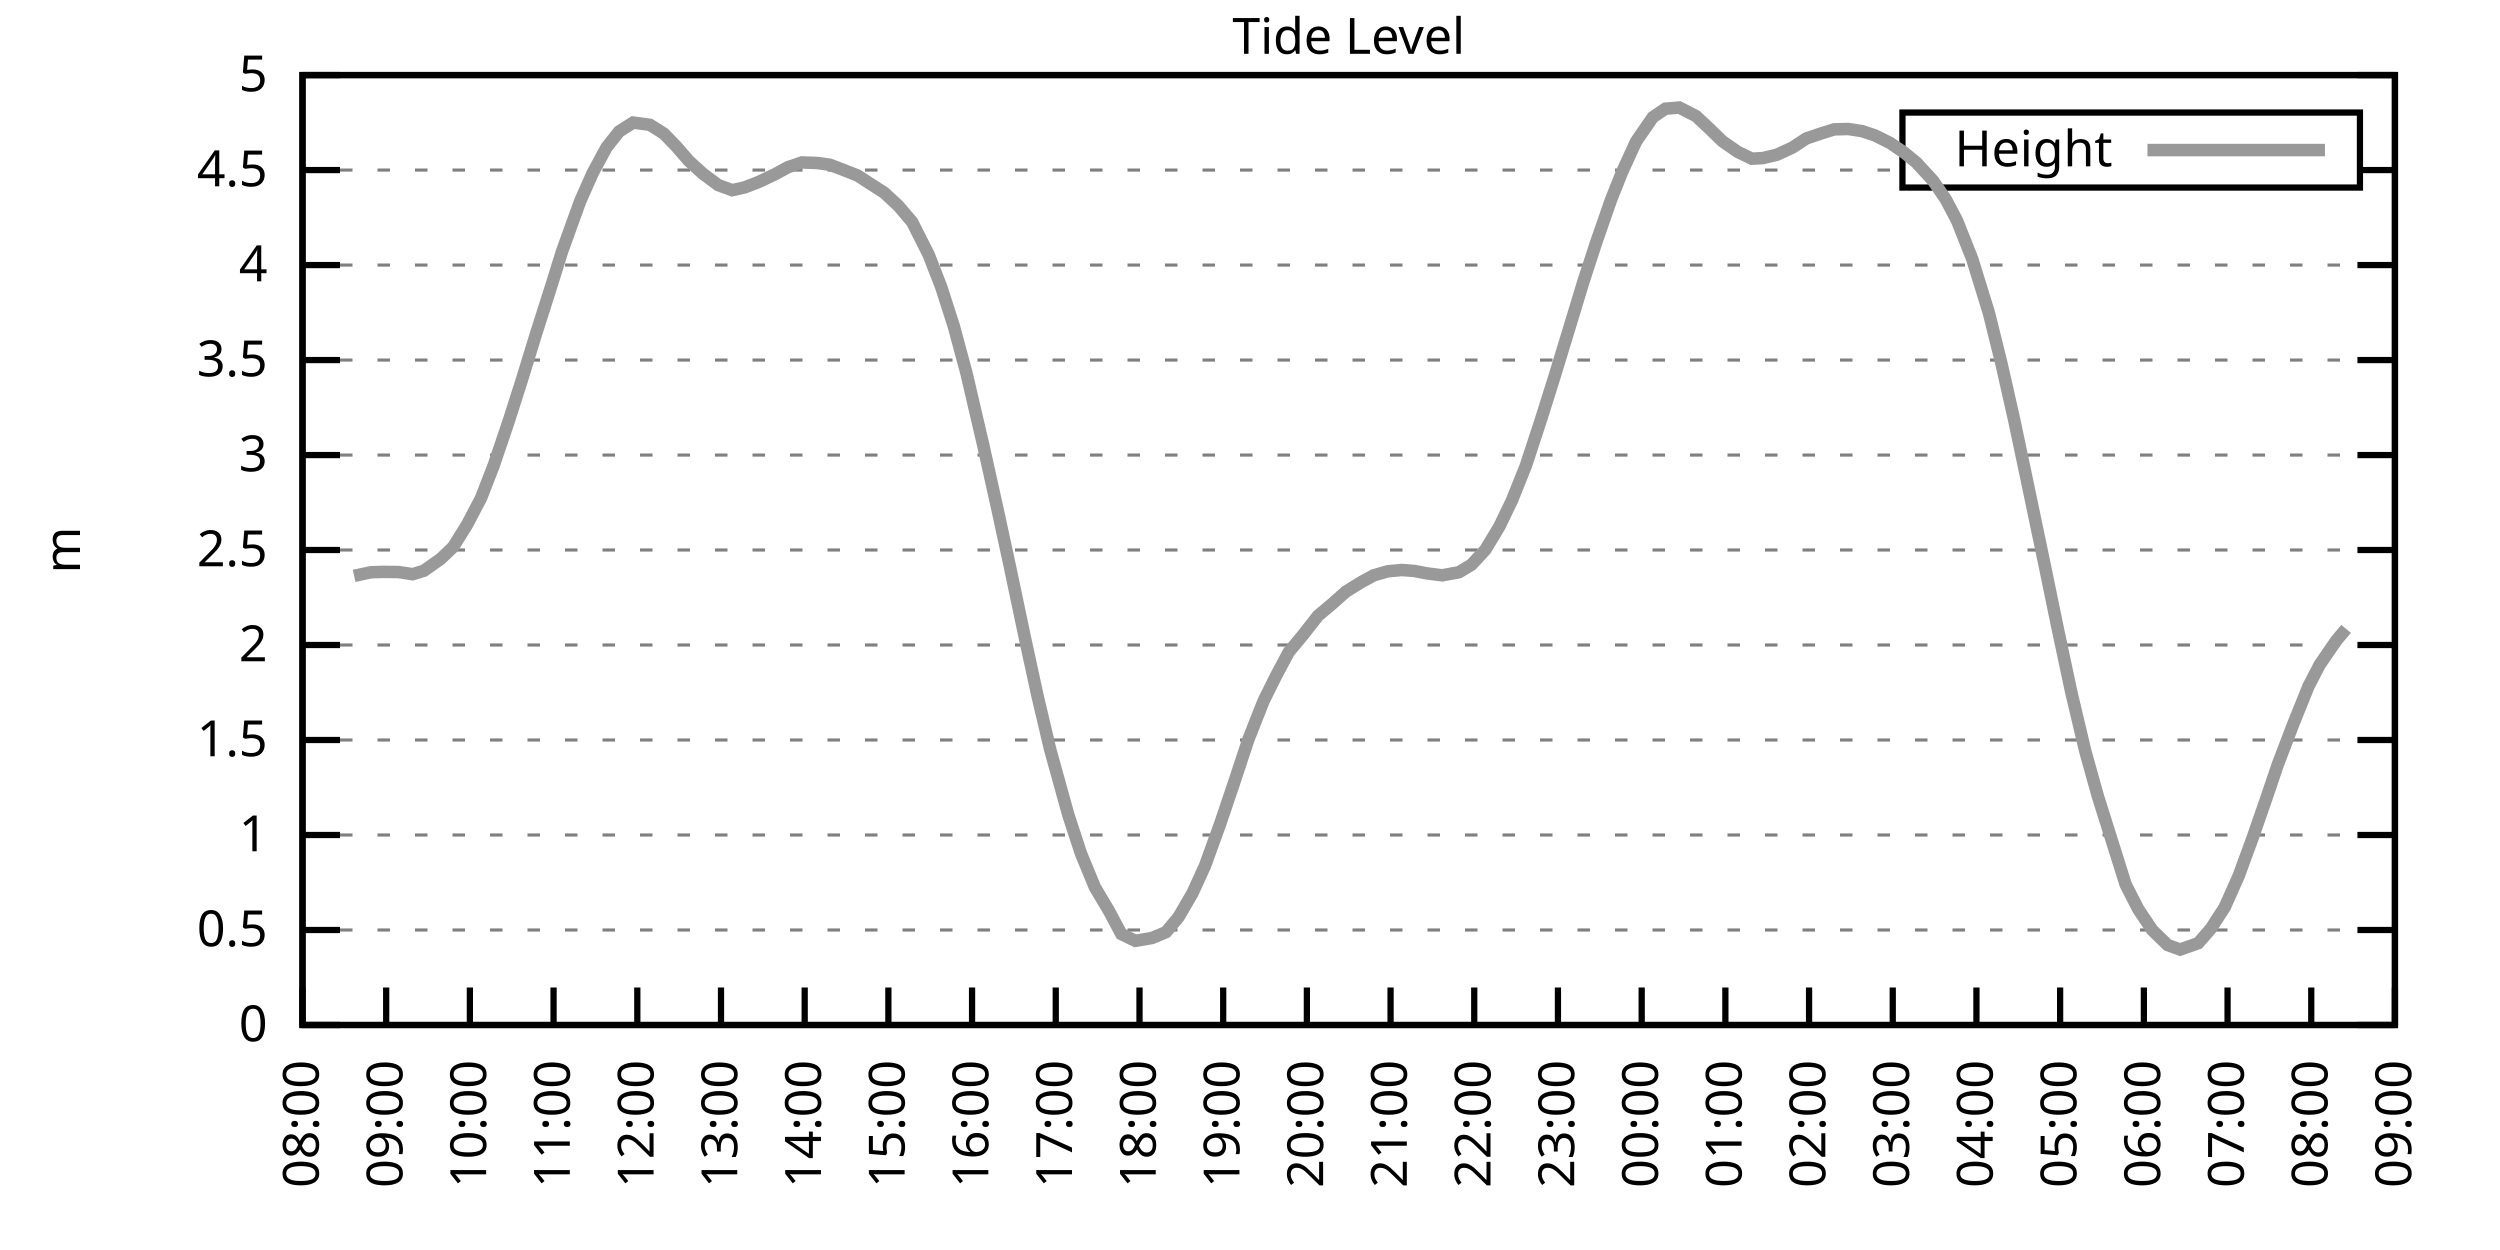
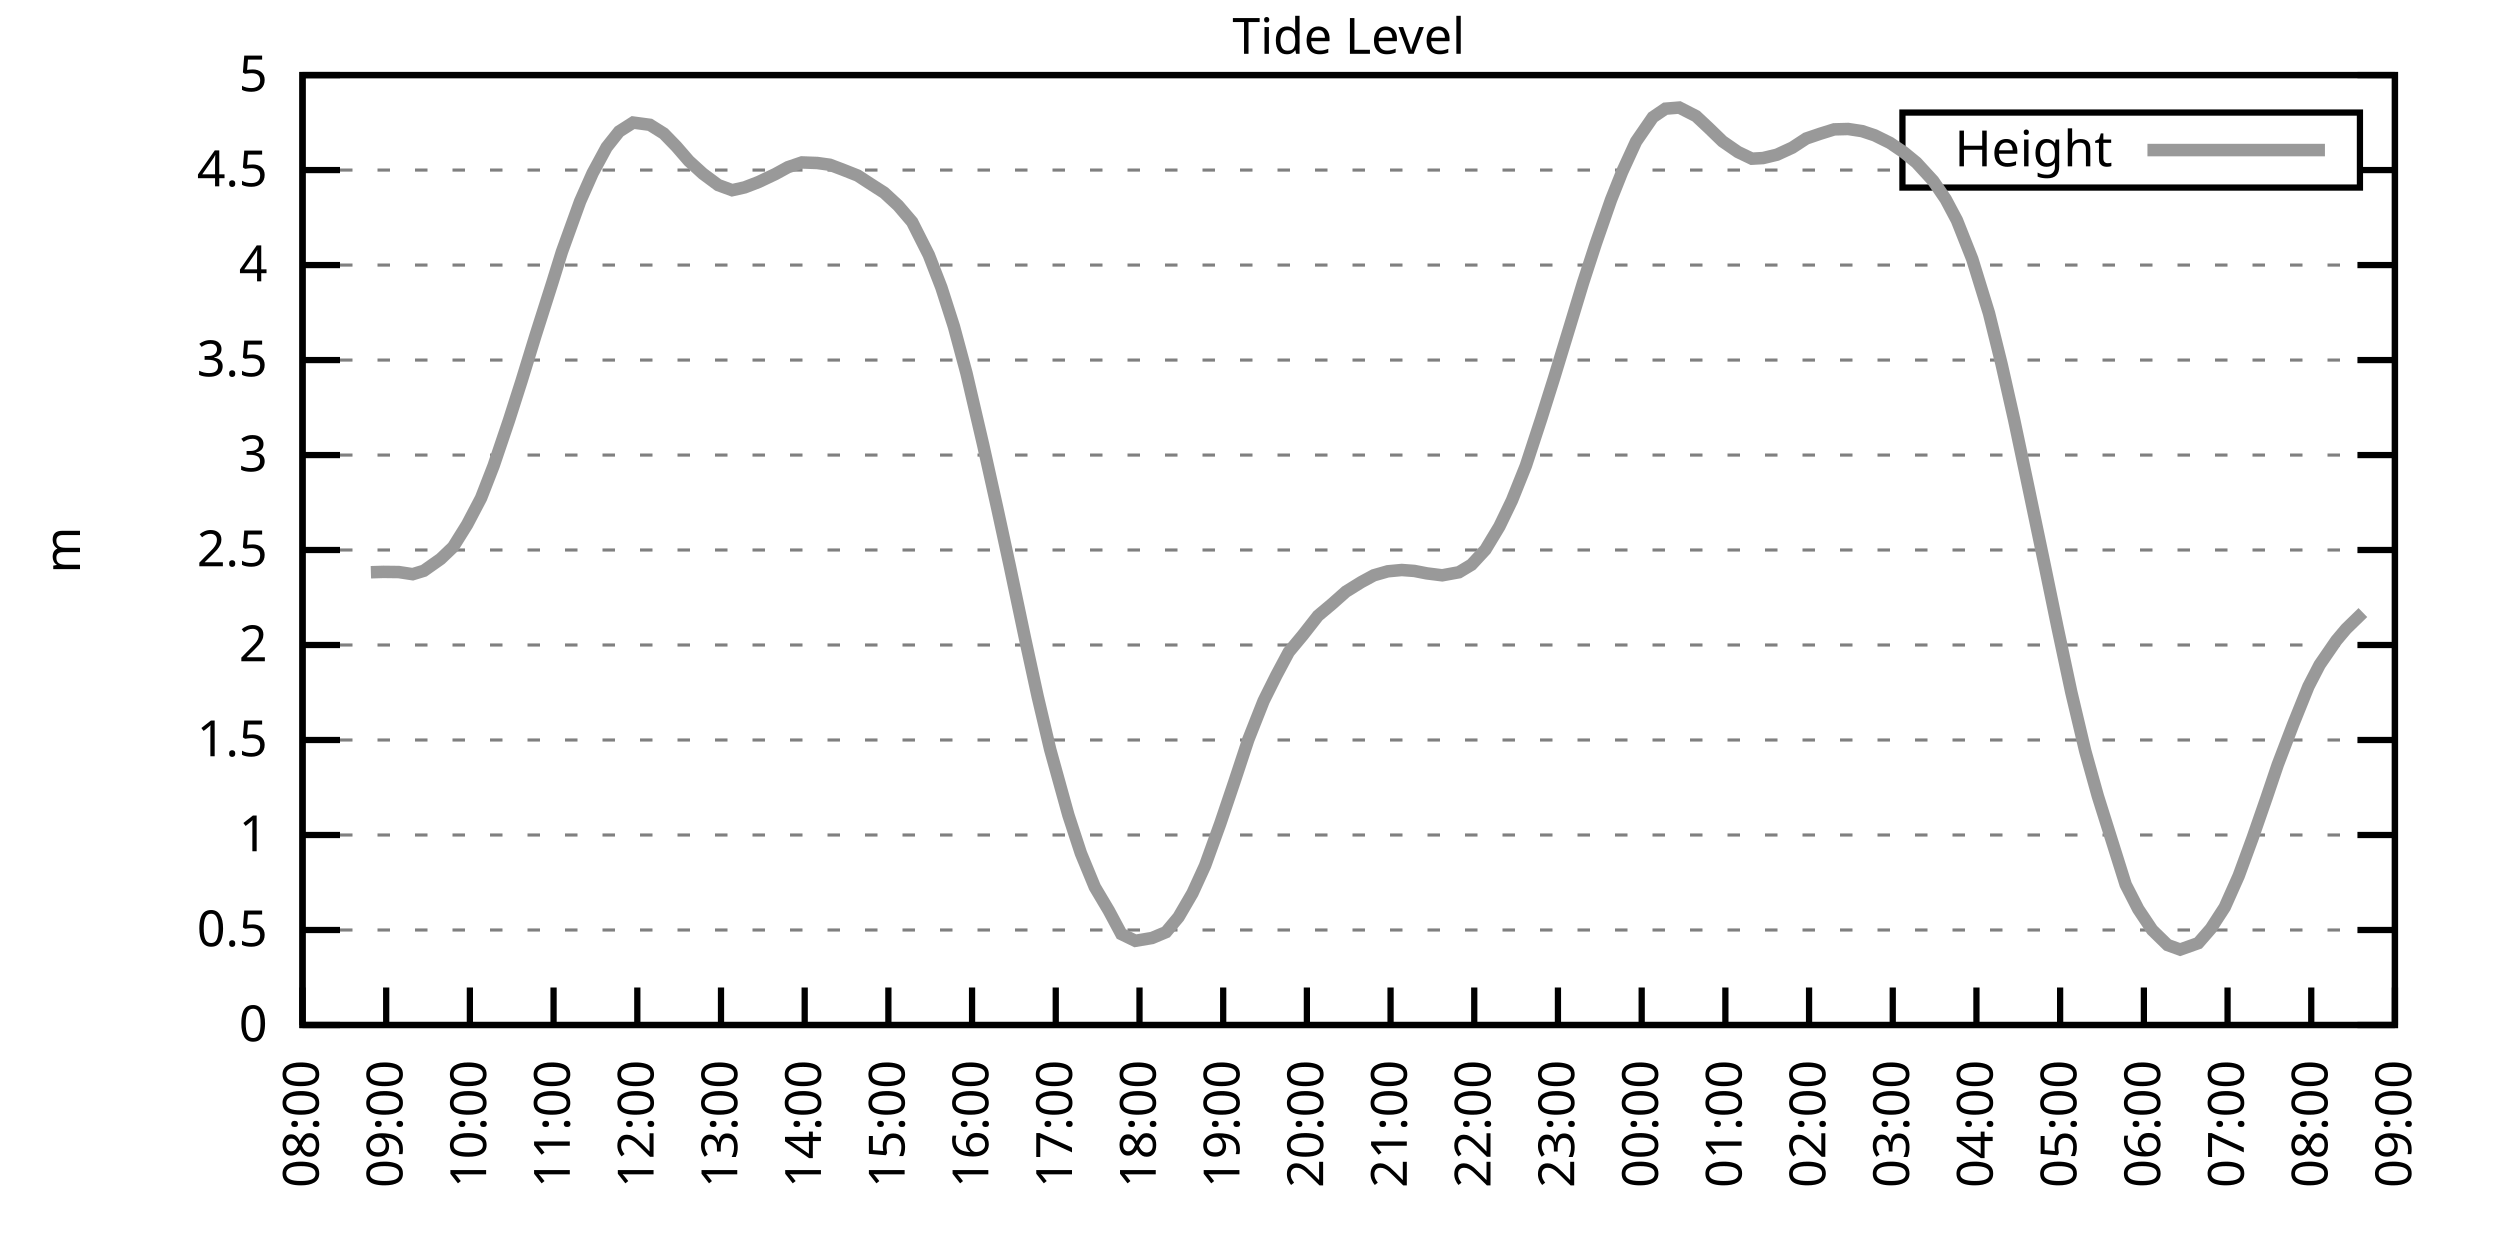
<svg xmlns="http://www.w3.org/2000/svg" xmlns:xlink="http://www.w3.org/1999/xlink" width="400" height="200" viewBox="0 0 400 200">
  <g id="gnuplot_canvas">
    <rect x="0" y="0" width="400" height="200" fill="none" />
    <defs>
      <circle id="gpDot" r="0.5" stroke-width="0.5" stroke="currentColor" />
      <path id="gpPt0" stroke-width="0.333" stroke="currentColor" d="M-1,0 h2 M0,-1 v2" />
      <path id="gpPt1" stroke-width="0.333" stroke="currentColor" d="M-1,-1 L1,1 M1,-1 L-1,1" />
      <path id="gpPt2" stroke-width="0.333" stroke="currentColor" d="M-1,0 L1,0 M0,-1 L0,1 M-1,-1 L1,1 M-1,1 L1,-1" />
      <rect id="gpPt3" stroke-width="0.333" stroke="currentColor" x="-1" y="-1" width="2" height="2" />
      <rect id="gpPt4" stroke-width="0.333" stroke="currentColor" fill="currentColor" x="-1" y="-1" width="2" height="2" />
      <circle id="gpPt5" stroke-width="0.333" stroke="currentColor" cx="0" cy="0" r="1" />
      <use xlink:href="#gpPt5" id="gpPt6" fill="currentColor" stroke="none" />
      <path id="gpPt7" stroke-width="0.333" stroke="currentColor" d="M0,-1.33 L-1.33,0.67 L1.33,0.67 z" />
      <use xlink:href="#gpPt7" id="gpPt8" fill="currentColor" stroke="none" />
      <use xlink:href="#gpPt7" id="gpPt9" stroke="currentColor" transform="rotate(180)" />
      <use xlink:href="#gpPt9" id="gpPt10" fill="currentColor" stroke="none" />
      <use xlink:href="#gpPt3" id="gpPt11" stroke="currentColor" transform="rotate(45)" />
      <use xlink:href="#gpPt11" id="gpPt12" fill="currentColor" stroke="none" />
      <path id="gpPt13" stroke-width="0.333" stroke="currentColor" d="M0,1.330 L1.265,0.411 L0.782,-1.067 L-0.782,-1.076 L-1.265,0.411 z" />
      <use xlink:href="#gpPt13" id="gpPt14" fill="currentColor" stroke="none" />
      <filter id="textbox" filterUnits="objectBoundingBox" x="0" y="0" height="1" width="1">
        <feFlood flood-color="white" flood-opacity="1" result="bgnd" />
        <feComposite in="SourceGraphic" in2="bgnd" operator="atop" />
      </filter>
      <filter id="greybox" filterUnits="objectBoundingBox" x="0" y="0" height="1" width="1">
        <feFlood flood-color="lightgrey" flood-opacity="1" result="grey" />
        <feComposite in="SourceGraphic" in2="grey" operator="atop" />
      </filter>
    </defs>
    <g fill="none" color="white" stroke="currentColor" stroke-width="1.00" stroke-linecap="butt" stroke-linejoin="miter">
</g>
    <g fill="none" color="black" stroke="currentColor" stroke-width="1.00" stroke-linecap="butt" stroke-linejoin="miter">
      <g stroke="none" shape-rendering="crispEdges">
        <polygon fill="rgb(255, 255, 255)" points="48.40,164.00 383.18,164.00 383.18,12.02 48.40,12.02 " />
      </g>
    </g>
    <g fill="none" color="black" stroke="currentColor" stroke-width="1.00" stroke-linecap="butt" stroke-linejoin="miter">
</g>
    <g fill="none" color="black" stroke="black" stroke-width="0.50" stroke-linecap="butt" stroke-linejoin="miter">
</g>
    <g fill="none" color="gray" stroke="currentColor" stroke-width="0.50" stroke-linecap="butt" stroke-linejoin="miter">
      <path stroke="gray" stroke-dasharray="2,4" class="gridline" d="M48.40,164.00 L383.19,164.00  " />
    </g>
    <g fill="none" color="gray" stroke="gray" stroke-width="1.00" stroke-linecap="butt" stroke-linejoin="miter">
</g>
    <g fill="none" color="black" stroke="currentColor" stroke-width="1.00" stroke-linecap="butt" stroke-linejoin="miter">
      <path stroke="black" d="M48.40,164.00 L54.40,164.00 M383.19,164.00 L377.19,164.00  " />
      <g transform="translate(42.80,166.60)" stroke="none" fill="black" font-family="Sans" font-size="8.00" text-anchor="end">
        <text>
          <tspan font-family="Sans"> 0</tspan>
        </text>
      </g>
    </g>
    <g fill="none" color="black" stroke="currentColor" stroke-width="1.00" stroke-linecap="butt" stroke-linejoin="miter">
</g>
    <g fill="none" color="black" stroke="black" stroke-width="0.50" stroke-linecap="butt" stroke-linejoin="miter">
</g>
    <g fill="none" color="gray" stroke="currentColor" stroke-width="0.50" stroke-linecap="butt" stroke-linejoin="miter">
      <path stroke="gray" stroke-dasharray="2,4" class="gridline" d="M48.40,148.80 L383.19,148.80  " />
    </g>
    <g fill="none" color="gray" stroke="gray" stroke-width="1.00" stroke-linecap="butt" stroke-linejoin="miter">
</g>
    <g fill="none" color="black" stroke="currentColor" stroke-width="1.00" stroke-linecap="butt" stroke-linejoin="miter">
      <path stroke="black" d="M48.40,148.80 L54.40,148.80 M383.19,148.80 L377.19,148.80  " />
      <g transform="translate(42.80,151.40)" stroke="none" fill="black" font-family="Sans" font-size="8.00" text-anchor="end">
        <text>
          <tspan font-family="Sans"> 0.5</tspan>
        </text>
      </g>
    </g>
    <g fill="none" color="black" stroke="currentColor" stroke-width="1.00" stroke-linecap="butt" stroke-linejoin="miter">
</g>
    <g fill="none" color="black" stroke="black" stroke-width="0.50" stroke-linecap="butt" stroke-linejoin="miter">
</g>
    <g fill="none" color="gray" stroke="currentColor" stroke-width="0.50" stroke-linecap="butt" stroke-linejoin="miter">
      <path stroke="gray" stroke-dasharray="2,4" class="gridline" d="M48.40,133.60 L383.19,133.60  " />
    </g>
    <g fill="none" color="gray" stroke="gray" stroke-width="1.00" stroke-linecap="butt" stroke-linejoin="miter">
</g>
    <g fill="none" color="black" stroke="currentColor" stroke-width="1.00" stroke-linecap="butt" stroke-linejoin="miter">
      <path stroke="black" d="M48.40,133.60 L54.40,133.60 M383.19,133.60 L377.19,133.60  " />
      <g transform="translate(42.80,136.20)" stroke="none" fill="black" font-family="Sans" font-size="8.00" text-anchor="end">
        <text>
          <tspan font-family="Sans"> 1</tspan>
        </text>
      </g>
    </g>
    <g fill="none" color="black" stroke="currentColor" stroke-width="1.00" stroke-linecap="butt" stroke-linejoin="miter">
</g>
    <g fill="none" color="black" stroke="black" stroke-width="0.50" stroke-linecap="butt" stroke-linejoin="miter">
</g>
    <g fill="none" color="gray" stroke="currentColor" stroke-width="0.50" stroke-linecap="butt" stroke-linejoin="miter">
      <path stroke="gray" stroke-dasharray="2,4" class="gridline" d="M48.40,118.40 L383.19,118.40  " />
    </g>
    <g fill="none" color="gray" stroke="gray" stroke-width="1.00" stroke-linecap="butt" stroke-linejoin="miter">
</g>
    <g fill="none" color="black" stroke="currentColor" stroke-width="1.00" stroke-linecap="butt" stroke-linejoin="miter">
      <path stroke="black" d="M48.40,118.40 L54.40,118.40 M383.19,118.40 L377.19,118.40  " />
      <g transform="translate(42.80,121.00)" stroke="none" fill="black" font-family="Sans" font-size="8.00" text-anchor="end">
        <text>
          <tspan font-family="Sans"> 1.5</tspan>
        </text>
      </g>
    </g>
    <g fill="none" color="black" stroke="currentColor" stroke-width="1.00" stroke-linecap="butt" stroke-linejoin="miter">
</g>
    <g fill="none" color="black" stroke="black" stroke-width="0.50" stroke-linecap="butt" stroke-linejoin="miter">
</g>
    <g fill="none" color="gray" stroke="currentColor" stroke-width="0.50" stroke-linecap="butt" stroke-linejoin="miter">
      <path stroke="gray" stroke-dasharray="2,4" class="gridline" d="M48.40,103.20 L383.19,103.20  " />
    </g>
    <g fill="none" color="gray" stroke="gray" stroke-width="1.00" stroke-linecap="butt" stroke-linejoin="miter">
</g>
    <g fill="none" color="black" stroke="currentColor" stroke-width="1.00" stroke-linecap="butt" stroke-linejoin="miter">
      <path stroke="black" d="M48.40,103.20 L54.40,103.20 M383.19,103.20 L377.19,103.20  " />
      <g transform="translate(42.80,105.80)" stroke="none" fill="black" font-family="Sans" font-size="8.00" text-anchor="end">
        <text>
          <tspan font-family="Sans"> 2</tspan>
        </text>
      </g>
    </g>
    <g fill="none" color="black" stroke="currentColor" stroke-width="1.00" stroke-linecap="butt" stroke-linejoin="miter">
</g>
    <g fill="none" color="black" stroke="black" stroke-width="0.50" stroke-linecap="butt" stroke-linejoin="miter">
</g>
    <g fill="none" color="gray" stroke="currentColor" stroke-width="0.50" stroke-linecap="butt" stroke-linejoin="miter">
      <path stroke="gray" stroke-dasharray="2,4" class="gridline" d="M48.40,88.00 L383.19,88.00  " />
    </g>
    <g fill="none" color="gray" stroke="gray" stroke-width="1.00" stroke-linecap="butt" stroke-linejoin="miter">
</g>
    <g fill="none" color="black" stroke="currentColor" stroke-width="1.00" stroke-linecap="butt" stroke-linejoin="miter">
      <path stroke="black" d="M48.40,88.00 L54.40,88.00 M383.19,88.00 L377.19,88.00  " />
      <g transform="translate(42.80,90.60)" stroke="none" fill="black" font-family="Sans" font-size="8.00" text-anchor="end">
        <text>
          <tspan font-family="Sans"> 2.5</tspan>
        </text>
      </g>
    </g>
    <g fill="none" color="black" stroke="currentColor" stroke-width="1.00" stroke-linecap="butt" stroke-linejoin="miter">
</g>
    <g fill="none" color="black" stroke="black" stroke-width="0.50" stroke-linecap="butt" stroke-linejoin="miter">
</g>
    <g fill="none" color="gray" stroke="currentColor" stroke-width="0.50" stroke-linecap="butt" stroke-linejoin="miter">
      <path stroke="gray" stroke-dasharray="2,4" class="gridline" d="M48.40,72.81 L383.19,72.81  " />
    </g>
    <g fill="none" color="gray" stroke="gray" stroke-width="1.00" stroke-linecap="butt" stroke-linejoin="miter">
</g>
    <g fill="none" color="black" stroke="currentColor" stroke-width="1.00" stroke-linecap="butt" stroke-linejoin="miter">
      <path stroke="black" d="M48.40,72.81 L54.40,72.81 M383.19,72.81 L377.19,72.81  " />
      <g transform="translate(42.80,75.41)" stroke="none" fill="black" font-family="Sans" font-size="8.00" text-anchor="end">
        <text>
          <tspan font-family="Sans"> 3</tspan>
        </text>
      </g>
    </g>
    <g fill="none" color="black" stroke="currentColor" stroke-width="1.00" stroke-linecap="butt" stroke-linejoin="miter">
</g>
    <g fill="none" color="black" stroke="black" stroke-width="0.50" stroke-linecap="butt" stroke-linejoin="miter">
</g>
    <g fill="none" color="gray" stroke="currentColor" stroke-width="0.50" stroke-linecap="butt" stroke-linejoin="miter">
      <path stroke="gray" stroke-dasharray="2,4" class="gridline" d="M48.40,57.61 L383.19,57.61  " />
    </g>
    <g fill="none" color="gray" stroke="gray" stroke-width="1.00" stroke-linecap="butt" stroke-linejoin="miter">
</g>
    <g fill="none" color="black" stroke="currentColor" stroke-width="1.00" stroke-linecap="butt" stroke-linejoin="miter">
      <path stroke="black" d="M48.40,57.61 L54.40,57.61 M383.19,57.61 L377.19,57.61  " />
      <g transform="translate(42.80,60.21)" stroke="none" fill="black" font-family="Sans" font-size="8.00" text-anchor="end">
        <text>
          <tspan font-family="Sans"> 3.5</tspan>
        </text>
      </g>
    </g>
    <g fill="none" color="black" stroke="currentColor" stroke-width="1.00" stroke-linecap="butt" stroke-linejoin="miter">
</g>
    <g fill="none" color="black" stroke="black" stroke-width="0.50" stroke-linecap="butt" stroke-linejoin="miter">
</g>
    <g fill="none" color="gray" stroke="currentColor" stroke-width="0.50" stroke-linecap="butt" stroke-linejoin="miter">
      <path stroke="gray" stroke-dasharray="2,4" class="gridline" d="M48.40,42.41 L383.19,42.41  " />
    </g>
    <g fill="none" color="gray" stroke="gray" stroke-width="1.00" stroke-linecap="butt" stroke-linejoin="miter">
</g>
    <g fill="none" color="black" stroke="currentColor" stroke-width="1.00" stroke-linecap="butt" stroke-linejoin="miter">
      <path stroke="black" d="M48.40,42.41 L54.40,42.41 M383.19,42.41 L377.19,42.41  " />
      <g transform="translate(42.80,45.01)" stroke="none" fill="black" font-family="Sans" font-size="8.00" text-anchor="end">
        <text>
          <tspan font-family="Sans"> 4</tspan>
        </text>
      </g>
    </g>
    <g fill="none" color="black" stroke="currentColor" stroke-width="1.00" stroke-linecap="butt" stroke-linejoin="miter">
</g>
    <g fill="none" color="black" stroke="black" stroke-width="0.50" stroke-linecap="butt" stroke-linejoin="miter">
</g>
    <g fill="none" color="gray" stroke="currentColor" stroke-width="0.50" stroke-linecap="butt" stroke-linejoin="miter">
      <path stroke="gray" stroke-dasharray="2,4" class="gridline" d="M48.40,27.21 L304.39,27.21 M377.59,27.21 L383.19,27.21  " />
    </g>
    <g fill="none" color="gray" stroke="gray" stroke-width="1.00" stroke-linecap="butt" stroke-linejoin="miter">
</g>
    <g fill="none" color="black" stroke="currentColor" stroke-width="1.00" stroke-linecap="butt" stroke-linejoin="miter">
      <path stroke="black" d="M48.40,27.21 L54.40,27.21 M383.19,27.21 L377.19,27.21  " />
      <g transform="translate(42.80,29.81)" stroke="none" fill="black" font-family="Sans" font-size="8.00" text-anchor="end">
        <text>
          <tspan font-family="Sans"> 4.5</tspan>
        </text>
      </g>
    </g>
    <g fill="none" color="black" stroke="currentColor" stroke-width="1.00" stroke-linecap="butt" stroke-linejoin="miter">
</g>
    <g fill="none" color="black" stroke="black" stroke-width="0.50" stroke-linecap="butt" stroke-linejoin="miter">
</g>
    <g fill="none" color="gray" stroke="currentColor" stroke-width="0.50" stroke-linecap="butt" stroke-linejoin="miter">
      <path stroke="gray" stroke-dasharray="2,4" class="gridline" d="M48.40,12.01 L383.19,12.01  " />
    </g>
    <g fill="none" color="gray" stroke="gray" stroke-width="1.00" stroke-linecap="butt" stroke-linejoin="miter">
</g>
    <g fill="none" color="black" stroke="currentColor" stroke-width="1.00" stroke-linecap="butt" stroke-linejoin="miter">
      <path stroke="black" d="M48.40,12.01 L54.40,12.01 M383.19,12.01 L377.19,12.01  " />
      <g transform="translate(42.80,14.61)" stroke="none" fill="black" font-family="Sans" font-size="8.00" text-anchor="end">
        <text>
          <tspan font-family="Sans"> 5</tspan>
        </text>
      </g>
    </g>
    <g fill="none" color="black" stroke="currentColor" stroke-width="1.00" stroke-linecap="butt" stroke-linejoin="miter">
      <path stroke="black" d="M48.40,164.00 L48.40,158.00  " />
      <g transform="translate(51.00,169.60) rotate(270.00)" stroke="none" fill="black" font-family="Sans" font-size="8.00" text-anchor="end">
        <text>
          <tspan font-family="Sans">08:00</tspan>
        </text>
      </g>
    </g>
    <g fill="none" color="black" stroke="currentColor" stroke-width="1.00" stroke-linecap="butt" stroke-linejoin="miter">
      <path stroke="black" d="M61.79,164.00 L61.79,158.00  " />
      <g transform="translate(64.39,169.60) rotate(270.00)" stroke="none" fill="black" font-family="Sans" font-size="8.00" text-anchor="end">
        <text>
          <tspan font-family="Sans">09:00</tspan>
        </text>
      </g>
    </g>
    <g fill="none" color="black" stroke="currentColor" stroke-width="1.00" stroke-linecap="butt" stroke-linejoin="miter">
      <path stroke="black" d="M75.18,164.00 L75.18,158.00  " />
      <g transform="translate(77.78,169.60) rotate(270.00)" stroke="none" fill="black" font-family="Sans" font-size="8.00" text-anchor="end">
        <text>
          <tspan font-family="Sans">10:00</tspan>
        </text>
      </g>
    </g>
    <g fill="none" color="black" stroke="currentColor" stroke-width="1.00" stroke-linecap="butt" stroke-linejoin="miter">
      <path stroke="black" d="M88.57,164.00 L88.57,158.00  " />
      <g transform="translate(91.17,169.60) rotate(270.00)" stroke="none" fill="black" font-family="Sans" font-size="8.00" text-anchor="end">
        <text>
          <tspan font-family="Sans">11:00</tspan>
        </text>
      </g>
    </g>
    <g fill="none" color="black" stroke="currentColor" stroke-width="1.00" stroke-linecap="butt" stroke-linejoin="miter">
      <path stroke="black" d="M101.97,164.00 L101.97,158.00  " />
      <g transform="translate(104.57,169.60) rotate(270.00)" stroke="none" fill="black" font-family="Sans" font-size="8.00" text-anchor="end">
        <text>
          <tspan font-family="Sans">12:00</tspan>
        </text>
      </g>
    </g>
    <g fill="none" color="black" stroke="currentColor" stroke-width="1.00" stroke-linecap="butt" stroke-linejoin="miter">
      <path stroke="black" d="M115.36,164.00 L115.36,158.00  " />
      <g transform="translate(117.96,169.60) rotate(270.00)" stroke="none" fill="black" font-family="Sans" font-size="8.00" text-anchor="end">
        <text>
          <tspan font-family="Sans">13:00</tspan>
        </text>
      </g>
    </g>
    <g fill="none" color="black" stroke="currentColor" stroke-width="1.00" stroke-linecap="butt" stroke-linejoin="miter">
      <path stroke="black" d="M128.75,164.00 L128.75,158.00  " />
      <g transform="translate(131.35,169.60) rotate(270.00)" stroke="none" fill="black" font-family="Sans" font-size="8.00" text-anchor="end">
        <text>
          <tspan font-family="Sans">14:00</tspan>
        </text>
      </g>
    </g>
    <g fill="none" color="black" stroke="currentColor" stroke-width="1.00" stroke-linecap="butt" stroke-linejoin="miter">
      <path stroke="black" d="M142.14,164.00 L142.14,158.00  " />
      <g transform="translate(144.74,169.60) rotate(270.00)" stroke="none" fill="black" font-family="Sans" font-size="8.00" text-anchor="end">
        <text>
          <tspan font-family="Sans">15:00</tspan>
        </text>
      </g>
    </g>
    <g fill="none" color="black" stroke="currentColor" stroke-width="1.00" stroke-linecap="butt" stroke-linejoin="miter">
      <path stroke="black" d="M155.53,164.00 L155.53,158.00  " />
      <g transform="translate(158.13,169.60) rotate(270.00)" stroke="none" fill="black" font-family="Sans" font-size="8.00" text-anchor="end">
        <text>
          <tspan font-family="Sans">16:00</tspan>
        </text>
      </g>
    </g>
    <g fill="none" color="black" stroke="currentColor" stroke-width="1.00" stroke-linecap="butt" stroke-linejoin="miter">
      <path stroke="black" d="M168.92,164.00 L168.92,158.00  " />
      <g transform="translate(171.52,169.60) rotate(270.00)" stroke="none" fill="black" font-family="Sans" font-size="8.00" text-anchor="end">
        <text>
          <tspan font-family="Sans">17:00</tspan>
        </text>
      </g>
    </g>
    <g fill="none" color="black" stroke="currentColor" stroke-width="1.00" stroke-linecap="butt" stroke-linejoin="miter">
      <path stroke="black" d="M182.32,164.00 L182.32,158.00  " />
      <g transform="translate(184.92,169.60) rotate(270.00)" stroke="none" fill="black" font-family="Sans" font-size="8.00" text-anchor="end">
        <text>
          <tspan font-family="Sans">18:00</tspan>
        </text>
      </g>
    </g>
    <g fill="none" color="black" stroke="currentColor" stroke-width="1.00" stroke-linecap="butt" stroke-linejoin="miter">
      <path stroke="black" d="M195.71,164.00 L195.71,158.00  " />
      <g transform="translate(198.31,169.60) rotate(270.00)" stroke="none" fill="black" font-family="Sans" font-size="8.00" text-anchor="end">
        <text>
          <tspan font-family="Sans">19:00</tspan>
        </text>
      </g>
    </g>
    <g fill="none" color="black" stroke="currentColor" stroke-width="1.00" stroke-linecap="butt" stroke-linejoin="miter">
      <path stroke="black" d="M209.10,164.00 L209.10,158.00  " />
      <g transform="translate(211.70,169.60) rotate(270.00)" stroke="none" fill="black" font-family="Sans" font-size="8.00" text-anchor="end">
        <text>
          <tspan font-family="Sans">20:00</tspan>
        </text>
      </g>
    </g>
    <g fill="none" color="black" stroke="currentColor" stroke-width="1.00" stroke-linecap="butt" stroke-linejoin="miter">
      <path stroke="black" d="M222.49,164.00 L222.49,158.00  " />
      <g transform="translate(225.09,169.60) rotate(270.00)" stroke="none" fill="black" font-family="Sans" font-size="8.00" text-anchor="end">
        <text>
          <tspan font-family="Sans">21:00</tspan>
        </text>
      </g>
    </g>
    <g fill="none" color="black" stroke="currentColor" stroke-width="1.00" stroke-linecap="butt" stroke-linejoin="miter">
      <path stroke="black" d="M235.88,164.00 L235.88,158.00  " />
      <g transform="translate(238.48,169.60) rotate(270.00)" stroke="none" fill="black" font-family="Sans" font-size="8.00" text-anchor="end">
        <text>
          <tspan font-family="Sans">22:00</tspan>
        </text>
      </g>
    </g>
    <g fill="none" color="black" stroke="currentColor" stroke-width="1.00" stroke-linecap="butt" stroke-linejoin="miter">
      <path stroke="black" d="M249.27,164.00 L249.27,158.00  " />
      <g transform="translate(251.87,169.60) rotate(270.00)" stroke="none" fill="black" font-family="Sans" font-size="8.00" text-anchor="end">
        <text>
          <tspan font-family="Sans">23:00</tspan>
        </text>
      </g>
    </g>
    <g fill="none" color="black" stroke="currentColor" stroke-width="1.00" stroke-linecap="butt" stroke-linejoin="miter">
      <path stroke="black" d="M262.67,164.00 L262.67,158.00  " />
      <g transform="translate(265.27,169.60) rotate(270.00)" stroke="none" fill="black" font-family="Sans" font-size="8.00" text-anchor="end">
        <text>
          <tspan font-family="Sans">00:00</tspan>
        </text>
      </g>
    </g>
    <g fill="none" color="black" stroke="currentColor" stroke-width="1.00" stroke-linecap="butt" stroke-linejoin="miter">
      <path stroke="black" d="M276.06,164.00 L276.06,158.00  " />
      <g transform="translate(278.66,169.60) rotate(270.00)" stroke="none" fill="black" font-family="Sans" font-size="8.00" text-anchor="end">
        <text>
          <tspan font-family="Sans">01:00</tspan>
        </text>
      </g>
    </g>
    <g fill="none" color="black" stroke="currentColor" stroke-width="1.00" stroke-linecap="butt" stroke-linejoin="miter">
      <path stroke="black" d="M289.45,164.00 L289.45,158.00  " />
      <g transform="translate(292.05,169.60) rotate(270.00)" stroke="none" fill="black" font-family="Sans" font-size="8.00" text-anchor="end">
        <text>
          <tspan font-family="Sans">02:00</tspan>
        </text>
      </g>
    </g>
    <g fill="none" color="black" stroke="currentColor" stroke-width="1.00" stroke-linecap="butt" stroke-linejoin="miter">
      <path stroke="black" d="M302.84,164.00 L302.84,158.00  " />
      <g transform="translate(305.44,169.60) rotate(270.00)" stroke="none" fill="black" font-family="Sans" font-size="8.00" text-anchor="end">
        <text>
          <tspan font-family="Sans">03:00</tspan>
        </text>
      </g>
    </g>
    <g fill="none" color="black" stroke="currentColor" stroke-width="1.00" stroke-linecap="butt" stroke-linejoin="miter">
      <path stroke="black" d="M316.23,164.00 L316.23,158.00  " />
      <g transform="translate(318.83,169.60) rotate(270.00)" stroke="none" fill="black" font-family="Sans" font-size="8.00" text-anchor="end">
        <text>
          <tspan font-family="Sans">04:00</tspan>
        </text>
      </g>
    </g>
    <g fill="none" color="black" stroke="currentColor" stroke-width="1.00" stroke-linecap="butt" stroke-linejoin="miter">
      <path stroke="black" d="M329.62,164.00 L329.62,158.00  " />
      <g transform="translate(332.22,169.60) rotate(270.00)" stroke="none" fill="black" font-family="Sans" font-size="8.00" text-anchor="end">
        <text>
          <tspan font-family="Sans">05:00</tspan>
        </text>
      </g>
    </g>
    <g fill="none" color="black" stroke="currentColor" stroke-width="1.00" stroke-linecap="butt" stroke-linejoin="miter">
      <path stroke="black" d="M343.02,164.00 L343.02,158.00  " />
      <g transform="translate(345.62,169.60) rotate(270.00)" stroke="none" fill="black" font-family="Sans" font-size="8.00" text-anchor="end">
        <text>
          <tspan font-family="Sans">06:00</tspan>
        </text>
      </g>
    </g>
    <g fill="none" color="black" stroke="currentColor" stroke-width="1.00" stroke-linecap="butt" stroke-linejoin="miter">
      <path stroke="black" d="M356.41,164.00 L356.41,158.00  " />
      <g transform="translate(359.01,169.60) rotate(270.00)" stroke="none" fill="black" font-family="Sans" font-size="8.00" text-anchor="end">
        <text>
          <tspan font-family="Sans">07:00</tspan>
        </text>
      </g>
    </g>
    <g fill="none" color="black" stroke="currentColor" stroke-width="1.00" stroke-linecap="butt" stroke-linejoin="miter">
      <path stroke="black" d="M369.80,164.00 L369.80,158.00  " />
      <g transform="translate(372.40,169.60) rotate(270.00)" stroke="none" fill="black" font-family="Sans" font-size="8.00" text-anchor="end">
        <text>
          <tspan font-family="Sans">08:00</tspan>
        </text>
      </g>
    </g>
    <g fill="none" color="black" stroke="currentColor" stroke-width="1.00" stroke-linecap="butt" stroke-linejoin="miter">
      <path stroke="black" d="M383.19,164.00 L383.19,158.00  " />
      <g transform="translate(385.79,169.60) rotate(270.00)" stroke="none" fill="black" font-family="Sans" font-size="8.00" text-anchor="end">
        <text>
          <tspan font-family="Sans">09:00</tspan>
        </text>
      </g>
    </g>
    <g fill="none" color="black" stroke="currentColor" stroke-width="1.00" stroke-linecap="butt" stroke-linejoin="miter">
</g>
    <g fill="none" color="black" stroke="currentColor" stroke-width="1.00" stroke-linecap="butt" stroke-linejoin="miter">
      <path stroke="black" d="M48.40,12.01 L48.40,164.00 L383.19,164.00 L383.19,12.01 L48.40,12.01 Z  " />
    </g>
    <g fill="none" color="black" stroke="currentColor" stroke-width="1.00" stroke-linecap="butt" stroke-linejoin="miter">
</g>
    <g fill="none" color="black" stroke="currentColor" stroke-width="1.00" stroke-linecap="butt" stroke-linejoin="miter">
      <path stroke="black" d="M304.39,30.01 L304.39,18.01 L377.59,18.01 L377.59,30.01 L304.39,30.01 Z  " />
    </g>
    <g id="Tide_level_plot_1">
      <g fill="none" color="white" stroke="black" stroke-width="2.00" stroke-linecap="butt" stroke-linejoin="miter">
</g>
      <g fill="none" color="black" stroke="currentColor" stroke-width="2.00" stroke-linecap="butt" stroke-linejoin="miter">
        <g transform="translate(337.99,26.61)" stroke="none" fill="black" font-family="Sans" font-size="8.00" text-anchor="end">
          <text>
            <tspan font-family="Sans">Height</tspan>
          </text>
        </g>
      </g>
      <g fill="none" color="black" stroke="currentColor" stroke-width="2.00" stroke-linecap="butt" stroke-linejoin="miter">
-         <path stroke="rgb(153, 153, 153)" d="M343.59,24.01 L371.99,24.01 M56.66,92.14 L59.34,91.56 L61.35,91.50 L63.80,91.53 L66.03,91.87 L67.82,91.32   L70.50,89.43 L72.50,87.52 L74.74,83.93 L76.97,79.68 L78.98,74.51 L81.43,67.27 L83.44,60.98 L85.67,53.72   L88.35,45.30 L89.91,40.28 L92.82,32.22 L94.82,27.70 L97.06,23.56 L99.06,21.04 L101.30,19.61 L103.98,19.97   L106.21,21.37 L108.22,23.44 L110.22,25.75 L112.46,27.79 L114.91,29.61 L117.14,30.43 L119.15,29.98 L121.38,29.12   L124.06,27.85 L126.07,26.75 L128.30,25.99 L130.76,26.08 L132.77,26.36 L134.78,27.12 L137.23,28.09 L139.24,29.40   L141.47,30.83 L143.70,32.89 L145.94,35.51 L148.61,40.80 L150.62,45.99 L152.63,52.26 L154.64,59.73 L157.32,71.23   L159.55,81.26 L161.56,90.53 L164.01,102.17 L166.02,111.41 L168.03,119.92 L170.93,130.38 L172.94,136.52 L175.17,141.93   L177.41,145.70 L179.41,149.44 L181.65,150.53 L184.32,150.08 L186.56,149.14 L188.57,146.73 L190.80,142.90 L192.81,138.50   L195.26,131.72 L197.49,125.12 L199.73,118.34 L202.18,112.14 L204.19,108.10 L206.20,104.33 L208.43,101.65 L210.88,98.52   L213.12,96.64 L215.35,94.66 L217.80,93.14 L219.81,92.05 L222.04,91.41 L224.28,91.20 L226.29,91.35 L228.29,91.74   L230.75,92.05 L233.43,91.56 L235.44,90.35 L237.67,87.94 L239.90,84.24 L241.91,80.07 L244.14,74.51 L246.60,67.00   L248.60,60.65 L251.06,52.59 L253.29,45.24 L255.30,39.06 L257.76,31.98 L259.54,27.51 L261.77,22.65 L264.45,18.76   L266.46,17.39 L268.69,17.21 L271.37,18.58 L273.38,20.46 L275.61,22.62 L278.07,24.32 L280.30,25.39 L282.08,25.29   L284.32,24.75 L286.77,23.62 L289.00,22.16 L291.23,21.40 L293.47,20.70 L295.70,20.64 L297.93,20.98 L299.94,21.65   L302.39,22.86 L304.63,24.38 L306.63,26.02 L309.31,28.94 L311.32,31.89 L313.11,35.26 L315.56,41.44 L318.24,50.13   L320.25,58.25 L322.26,67.15 L324.27,76.67 L327.17,90.53 L329.18,100.29 L331.41,110.77 L333.64,120.17 L335.65,127.37   L338.10,135.15 L340.11,141.54 L342.12,145.46 L344.35,148.80 L346.81,151.20 L348.82,151.93 L351.72,150.90 L353.73,148.59   L355.96,145.15 L358.19,140.14 L360.42,134.06 L362.66,127.61 L364.44,122.35 L366.90,115.91 L369.35,109.83 L371.14,106.37   L373.82,102.47 L375.38,100.62  " />
+         <path stroke="rgb(153, 153, 153)" d="M343.59,24.01 L371.99,24.01 M59.34,91.56 L61.35,91.50 L63.80,91.53 L66.03,91.87 L67.82,91.32 L70.50,89.43   L72.50,87.52 L74.74,83.93 L76.97,79.68 L78.98,74.51 L81.43,67.27 L83.44,60.98 L85.67,53.72 L88.35,45.30   L89.91,40.28 L92.82,32.22 L94.82,27.70 L97.06,23.56 L99.06,21.04 L101.30,19.61 L103.98,19.97 L106.21,21.37   L108.22,23.44 L110.22,25.75 L112.46,27.79 L114.91,29.61 L117.14,30.43 L119.15,29.98 L121.38,29.12 L124.06,27.85   L126.07,26.75 L128.30,25.99 L130.76,26.08 L132.77,26.36 L134.78,27.12 L137.23,28.09 L139.24,29.40 L141.47,30.83   L143.70,32.89 L145.94,35.51 L148.61,40.80 L150.62,45.99 L152.63,52.26 L154.64,59.73 L157.32,71.23 L159.55,81.26   L161.56,90.53 L164.01,102.17 L166.02,111.41 L168.03,119.92 L170.93,130.38 L172.94,136.52 L175.17,141.93 L177.41,145.70   L179.41,149.44 L181.65,150.53 L184.32,150.08 L186.56,149.14 L188.57,146.73 L190.80,142.90 L192.81,138.50 L195.26,131.72   L197.49,125.12 L199.73,118.34 L202.18,112.14 L204.19,108.10 L206.20,104.33 L208.43,101.65 L210.88,98.52 L213.12,96.64   L215.35,94.66 L217.80,93.14 L219.81,92.05 L222.04,91.41 L224.28,91.20 L226.29,91.35 L228.29,91.74 L230.75,92.05   L233.43,91.56 L235.44,90.35 L237.67,87.94 L239.90,84.24 L241.91,80.07 L244.14,74.51 L246.60,67.00 L248.60,60.65   L251.06,52.59 L253.29,45.24 L255.30,39.06 L257.76,31.98 L259.54,27.51 L261.77,22.65 L264.45,18.76 L266.46,17.39   L268.69,17.21 L271.37,18.58 L273.38,20.46 L275.61,22.62 L278.07,24.32 L280.30,25.39 L282.08,25.29 L284.32,24.75   L286.77,23.62 L289.00,22.16 L291.23,21.40 L293.47,20.70 L295.70,20.64 L297.93,20.98 L299.94,21.65 L302.39,22.86   L304.63,24.38 L306.63,26.02 L309.31,28.94 L311.32,31.89 L313.11,35.26 L315.56,41.44 L318.24,50.13 L320.25,58.25   L322.26,67.15 L324.27,76.67 L327.17,90.53 L329.18,100.29 L331.41,110.77 L333.64,120.17 L335.65,127.37 L338.10,135.15   L340.11,141.54 L342.12,145.46 L344.35,148.80 L346.81,151.20 L348.82,151.93 L351.72,150.90 L353.73,148.59 L355.96,145.15   L358.19,140.14 L360.42,134.06 L362.66,127.61 L364.44,122.35 L366.90,115.91 L369.35,109.83 L371.14,106.37 L373.82,102.47   L375.38,100.62 L378.06,98.01  " />
      </g>
    </g>
    <g fill="none" color="black" stroke="currentColor" stroke-width="2.00" stroke-linecap="butt" stroke-linejoin="miter">
</g>
    <g fill="none" color="black" stroke="black" stroke-width="1.00" stroke-linecap="butt" stroke-linejoin="miter">
</g>
    <g fill="none" color="black" stroke="currentColor" stroke-width="1.00" stroke-linecap="butt" stroke-linejoin="miter">
      <path stroke="black" d="M48.40,12.01 L48.40,164.00 L383.19,164.00 L383.19,12.01 L48.40,12.01 Z  " />
      <g transform="translate(12.80,88.01) rotate(270.00)" stroke="none" fill="black" font-family="Sans" font-size="8.00" text-anchor="middle">
        <text>
          <tspan font-family="Sans">m</tspan>
        </text>
      </g>
    </g>
    <g fill="none" color="black" stroke="currentColor" stroke-width="1.00" stroke-linecap="butt" stroke-linejoin="miter">
</g>
    <g fill="none" color="black" stroke="currentColor" stroke-width="1.00" stroke-linecap="butt" stroke-linejoin="miter">
      <g transform="translate(215.79,8.61)" stroke="none" fill="black" font-family="Sans" font-size="8.00" text-anchor="middle">
        <text>
          <tspan font-family="Sans">Tide Level</tspan>
        </text>
      </g>
    </g>
    <g fill="none" color="black" stroke="currentColor" stroke-width="1.00" stroke-linecap="butt" stroke-linejoin="miter">
</g>
  </g>
</svg>
